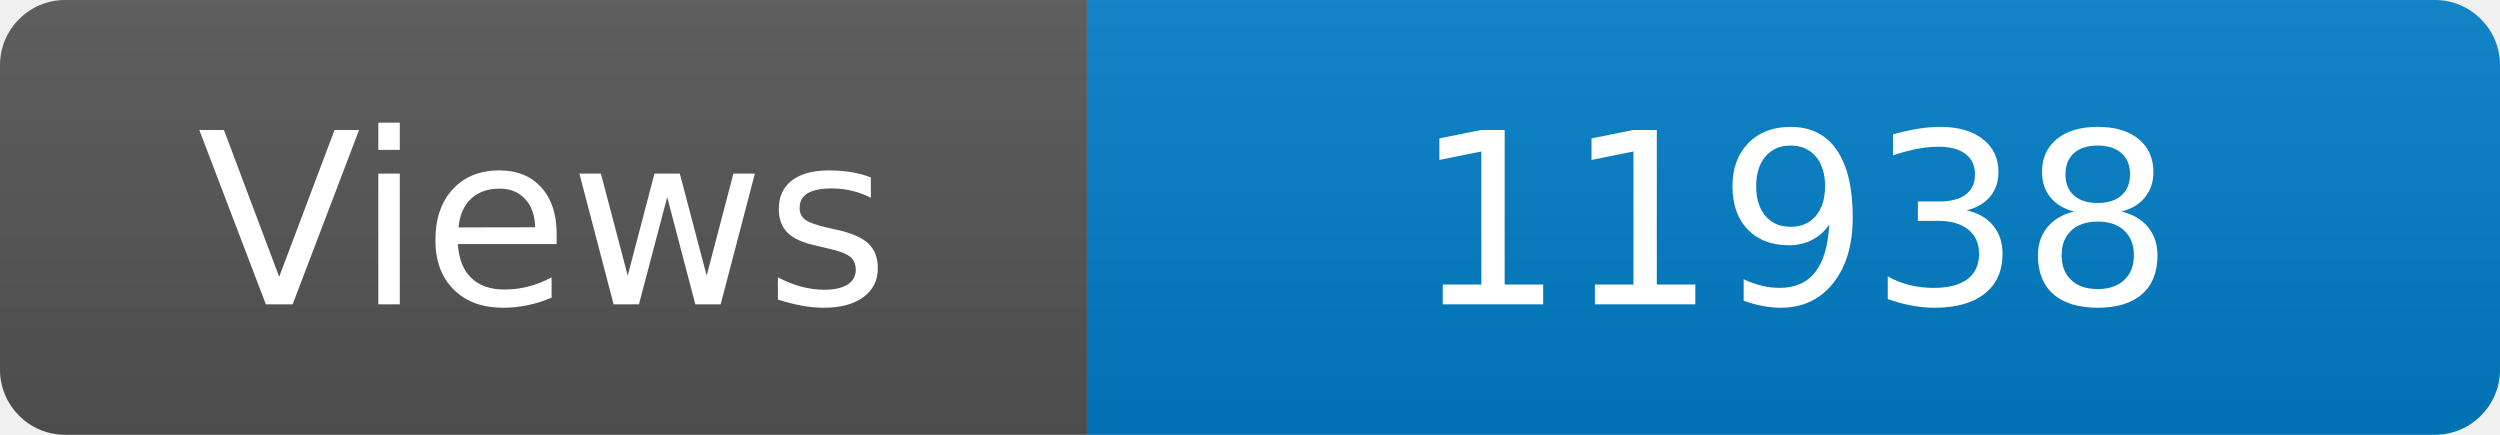
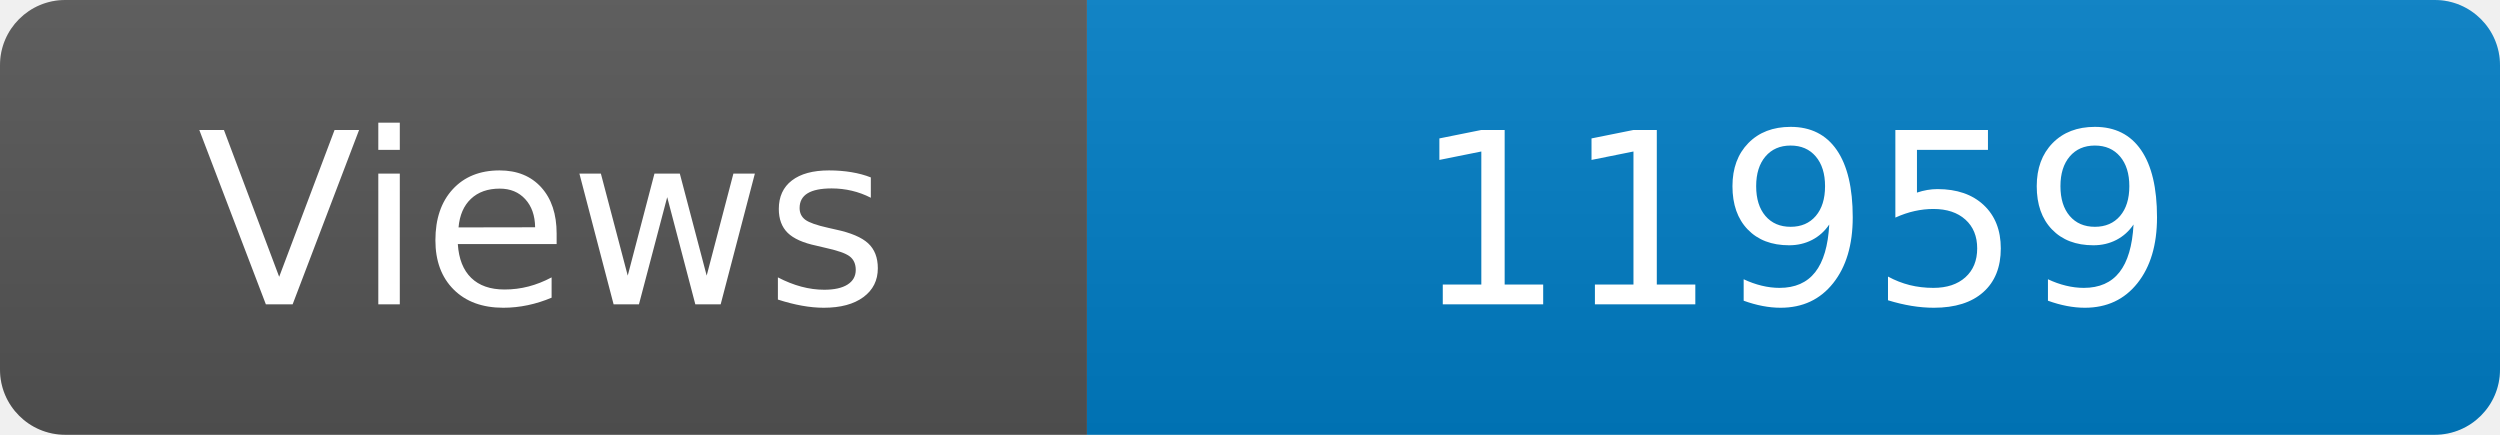
<svg xmlns="http://www.w3.org/2000/svg" width="115" height="20" role="img" aria-label="Maintained?: yes">
  <linearGradient id="s" x2="0" y2="100%">
    <stop offset="0" stop-color="#bbb" stop-opacity=".1" />
    <stop offset="1" stop-opacity=".1" />
  </linearGradient>
  <clipPath id="r">
    <rect width="115" height="20" rx="3" fill="#fff" />
  </clipPath>
  <g clip-path="url(#r)">
    <rect width="50" height="20" fill="#555" />
    <rect x="50" width="160" height="20" fill="#007ec6" />
    <rect width="115" height="20" fill="url(#s)" />
  </g>
  <g fill="#fff" text-anchor="middle" font-family="Verdana,Geneva,DejaVu Sans,sans-serif" font-size="110">
    <text x="250" y="140" transform="scale(.1)" fill="#fff">Views</text>
-     <text x="825" y="140" transform="scale(.1)" fill="#fff">11938</text>
+     <text x="825" y="140" transform="scale(.1)" fill="#fff">11959</text>
  </g>
</svg>
